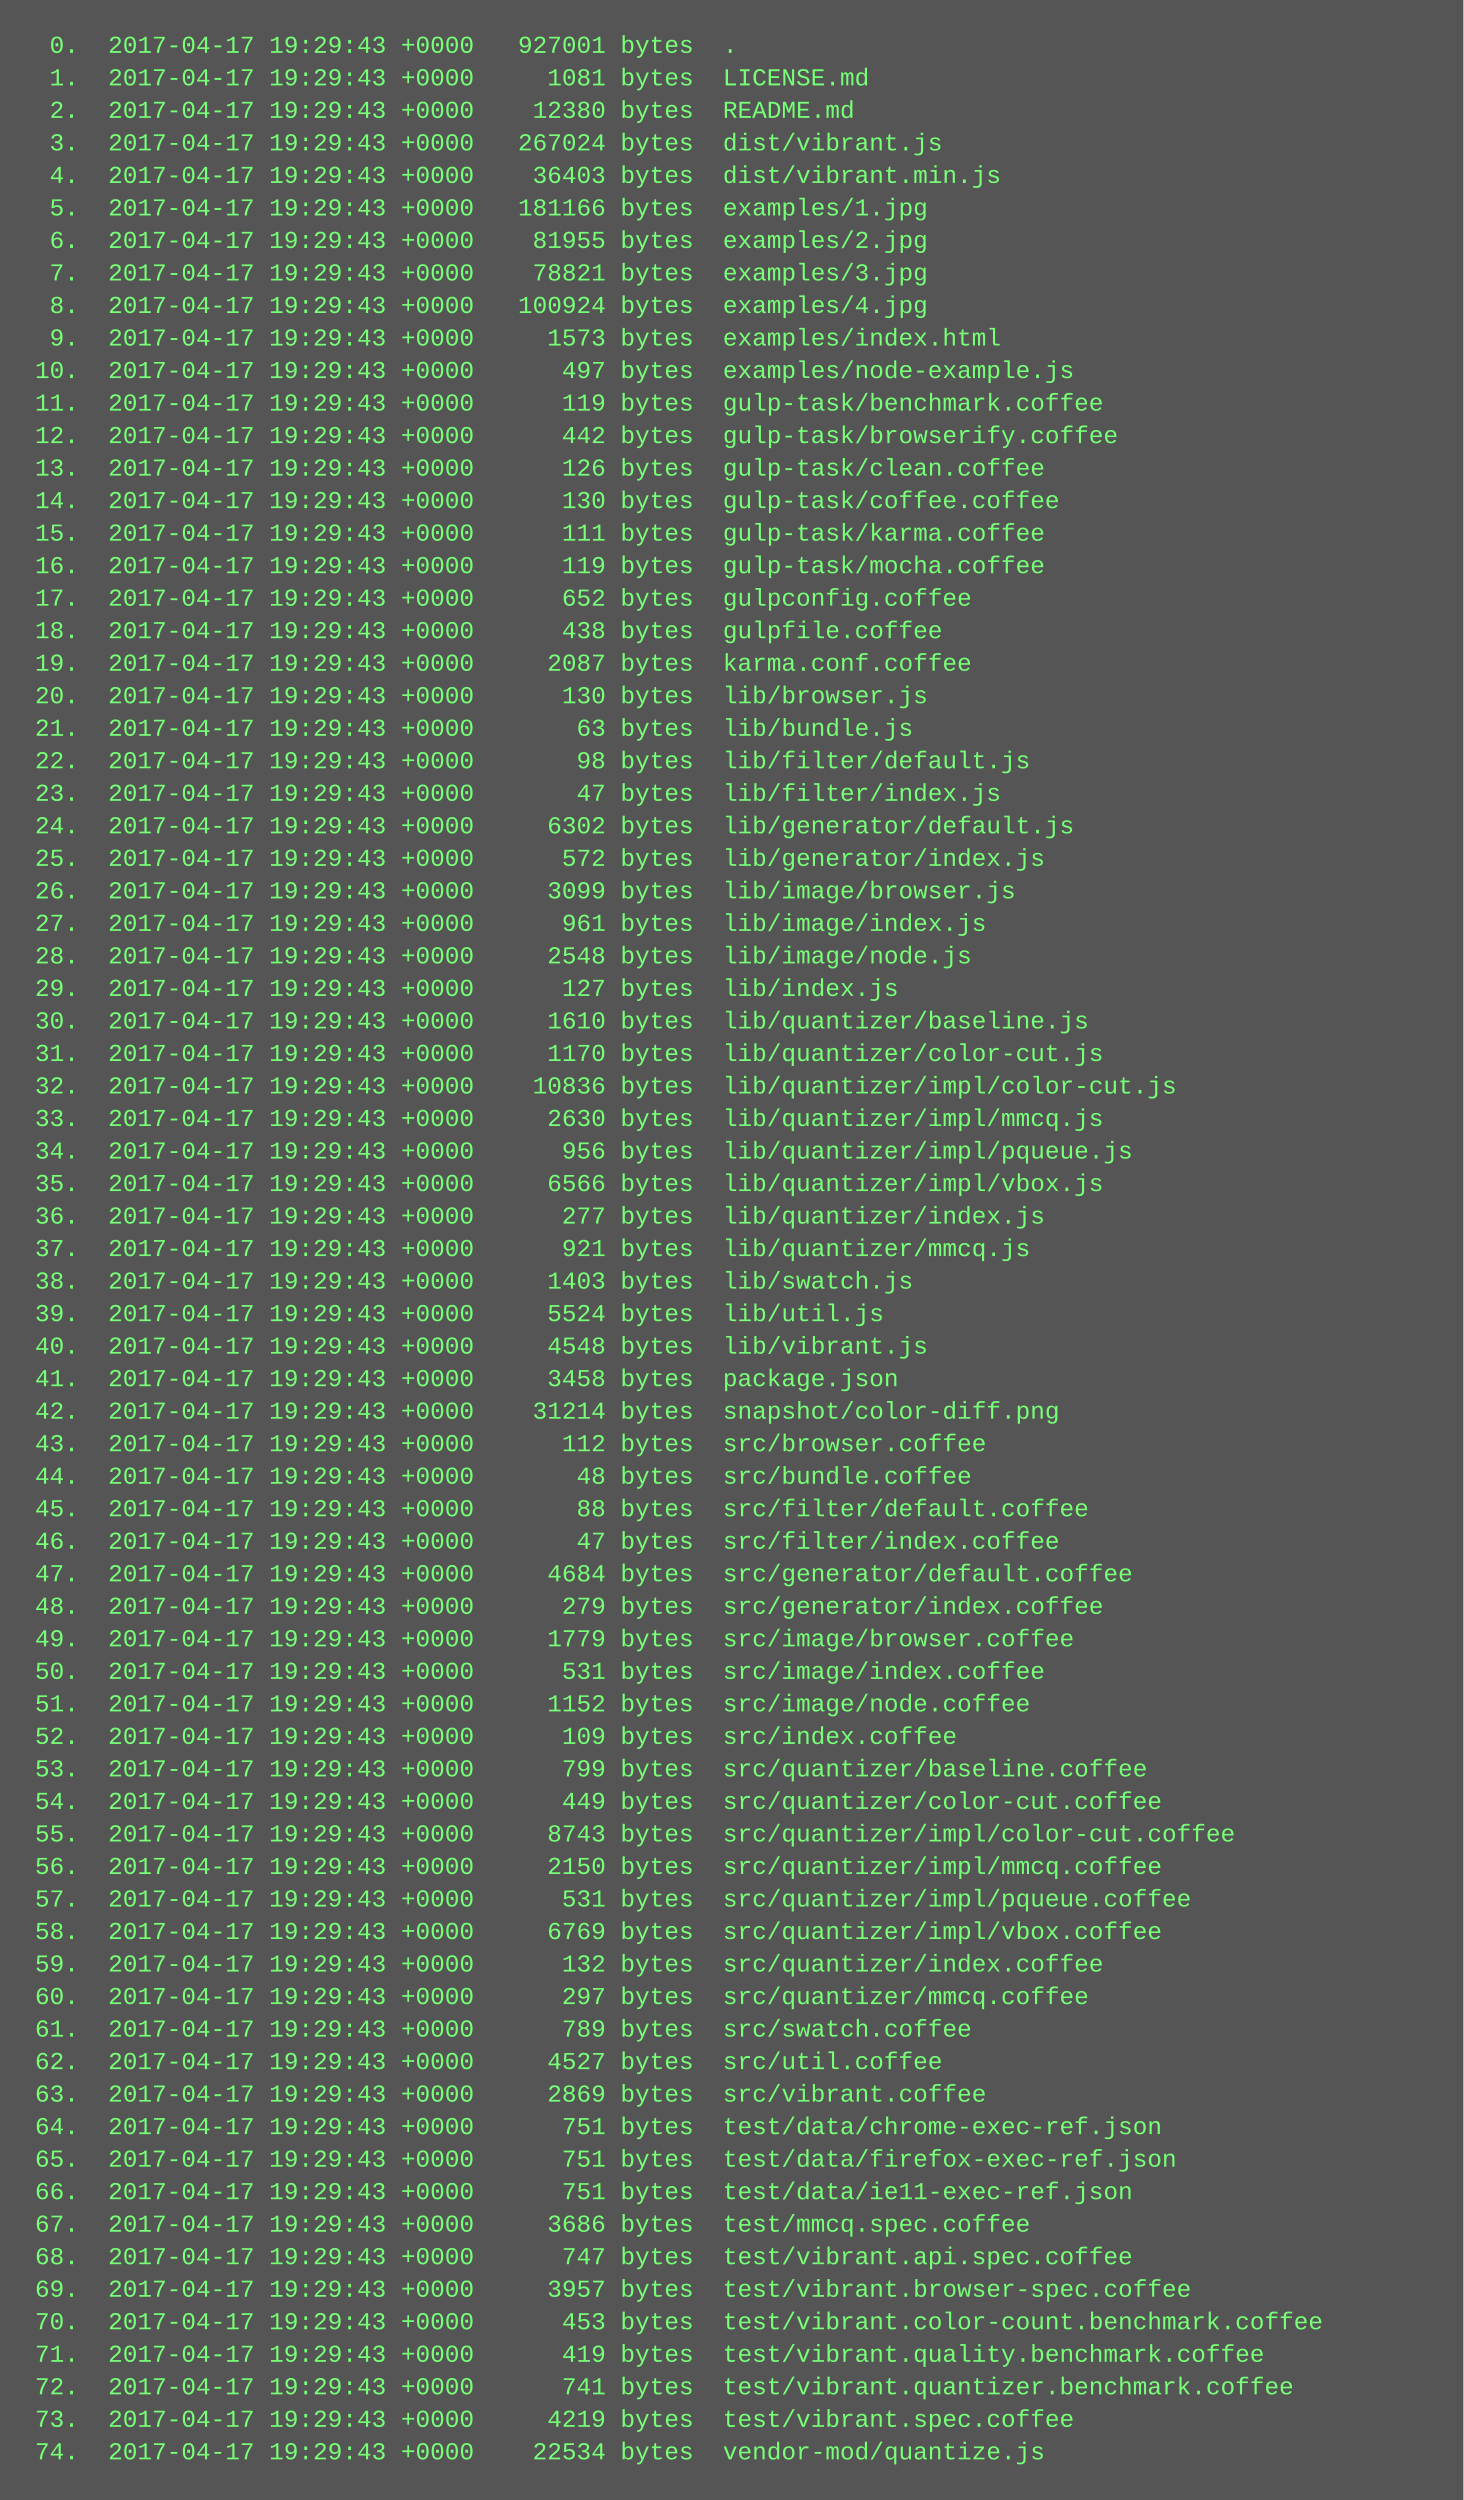
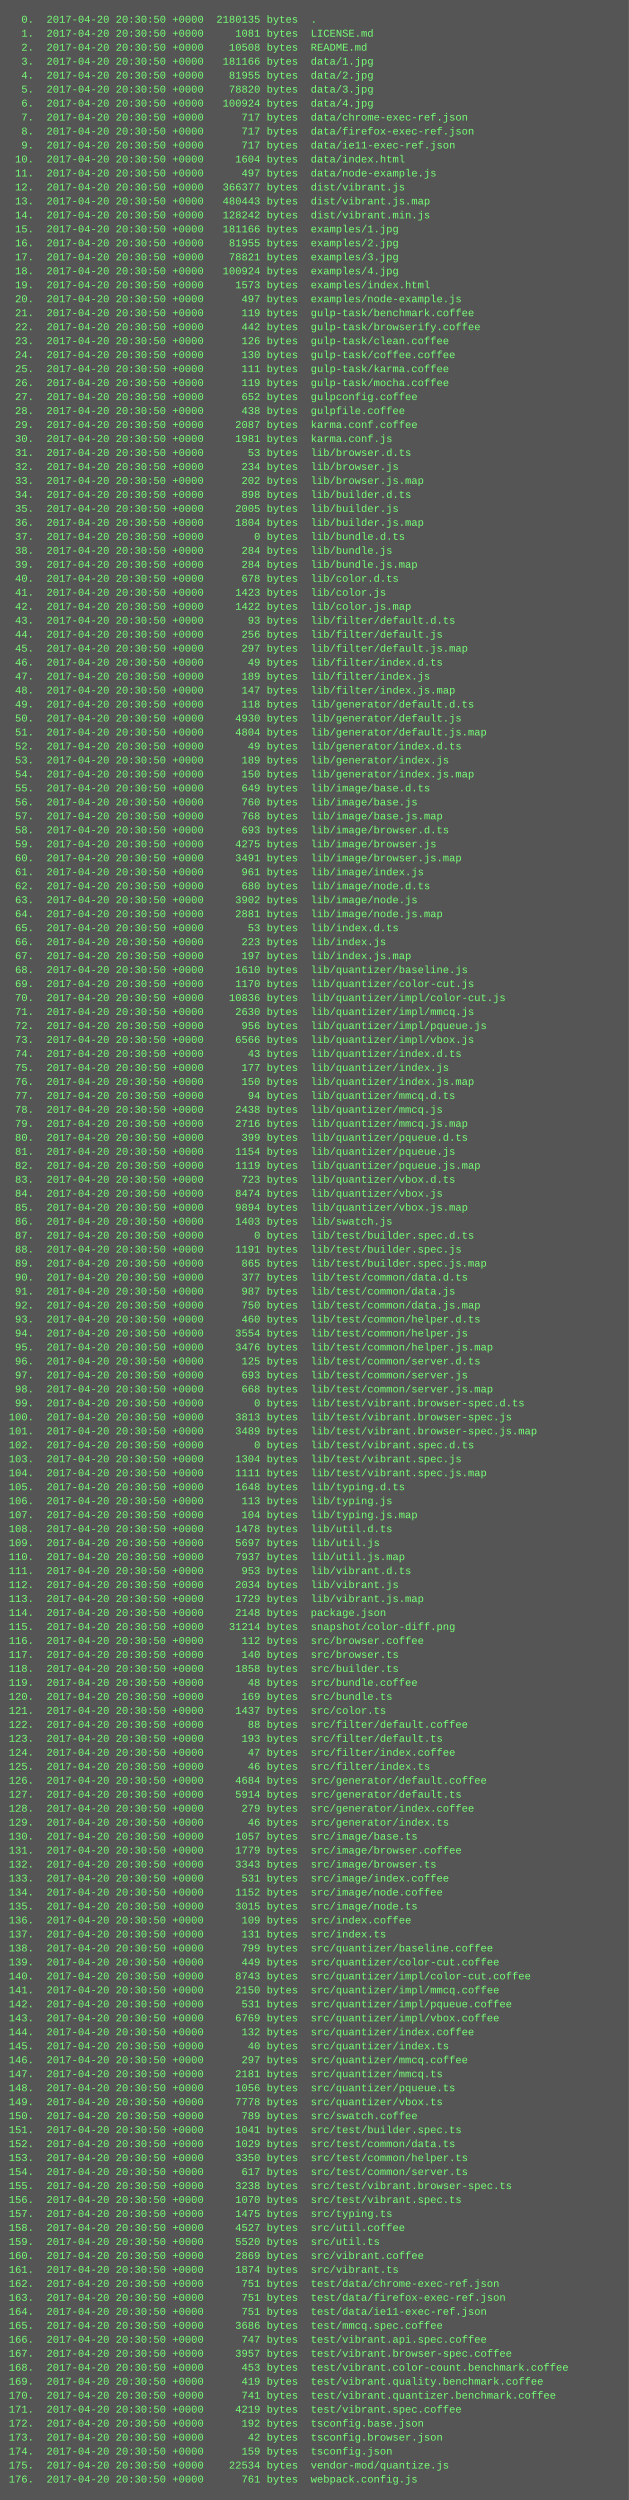
- <svg xmlns="http://www.w3.org/2000/svg" height="1230" width="720">
-   <rect height="1230" fill="#555" width="720" />
+ <svg xmlns="http://www.w3.org/2000/svg" height="2862" width="720">
+   <rect height="2862" fill="#555" width="720" />
  <text fill="#7f7" font-family="Courier New" font-size="12" xml:space="preserve">
-     <tspan x="10" y="26">  0.  2017-04-17 19:29:43 +0000   927001 bytes  .</tspan>
-     <tspan x="10" y="42">  1.  2017-04-17 19:29:43 +0000     1081 bytes  LICENSE.md</tspan>
-     <tspan x="10" y="58">  2.  2017-04-17 19:29:43 +0000    12380 bytes  README.md</tspan>
-     <tspan x="10" y="74">  3.  2017-04-17 19:29:43 +0000   267024 bytes  dist/vibrant.js</tspan>
-     <tspan x="10" y="90">  4.  2017-04-17 19:29:43 +0000    36403 bytes  dist/vibrant.min.js</tspan>
-     <tspan x="10" y="106">  5.  2017-04-17 19:29:43 +0000   181166 bytes  examples/1.jpg</tspan>
-     <tspan x="10" y="122">  6.  2017-04-17 19:29:43 +0000    81955 bytes  examples/2.jpg</tspan>
-     <tspan x="10" y="138">  7.  2017-04-17 19:29:43 +0000    78821 bytes  examples/3.jpg</tspan>
-     <tspan x="10" y="154">  8.  2017-04-17 19:29:43 +0000   100924 bytes  examples/4.jpg</tspan>
-     <tspan x="10" y="170">  9.  2017-04-17 19:29:43 +0000     1573 bytes  examples/index.html</tspan>
-     <tspan x="10" y="186"> 10.  2017-04-17 19:29:43 +0000      497 bytes  examples/node-example.js</tspan>
-     <tspan x="10" y="202"> 11.  2017-04-17 19:29:43 +0000      119 bytes  gulp-task/benchmark.coffee</tspan>
-     <tspan x="10" y="218"> 12.  2017-04-17 19:29:43 +0000      442 bytes  gulp-task/browserify.coffee</tspan>
-     <tspan x="10" y="234"> 13.  2017-04-17 19:29:43 +0000      126 bytes  gulp-task/clean.coffee</tspan>
-     <tspan x="10" y="250"> 14.  2017-04-17 19:29:43 +0000      130 bytes  gulp-task/coffee.coffee</tspan>
-     <tspan x="10" y="266"> 15.  2017-04-17 19:29:43 +0000      111 bytes  gulp-task/karma.coffee</tspan>
-     <tspan x="10" y="282"> 16.  2017-04-17 19:29:43 +0000      119 bytes  gulp-task/mocha.coffee</tspan>
-     <tspan x="10" y="298"> 17.  2017-04-17 19:29:43 +0000      652 bytes  gulpconfig.coffee</tspan>
-     <tspan x="10" y="314"> 18.  2017-04-17 19:29:43 +0000      438 bytes  gulpfile.coffee</tspan>
-     <tspan x="10" y="330"> 19.  2017-04-17 19:29:43 +0000     2087 bytes  karma.conf.coffee</tspan>
-     <tspan x="10" y="346"> 20.  2017-04-17 19:29:43 +0000      130 bytes  lib/browser.js</tspan>
-     <tspan x="10" y="362"> 21.  2017-04-17 19:29:43 +0000       63 bytes  lib/bundle.js</tspan>
-     <tspan x="10" y="378"> 22.  2017-04-17 19:29:43 +0000       98 bytes  lib/filter/default.js</tspan>
-     <tspan x="10" y="394"> 23.  2017-04-17 19:29:43 +0000       47 bytes  lib/filter/index.js</tspan>
-     <tspan x="10" y="410"> 24.  2017-04-17 19:29:43 +0000     6302 bytes  lib/generator/default.js</tspan>
-     <tspan x="10" y="426"> 25.  2017-04-17 19:29:43 +0000      572 bytes  lib/generator/index.js</tspan>
-     <tspan x="10" y="442"> 26.  2017-04-17 19:29:43 +0000     3099 bytes  lib/image/browser.js</tspan>
-     <tspan x="10" y="458"> 27.  2017-04-17 19:29:43 +0000      961 bytes  lib/image/index.js</tspan>
-     <tspan x="10" y="474"> 28.  2017-04-17 19:29:43 +0000     2548 bytes  lib/image/node.js</tspan>
-     <tspan x="10" y="490"> 29.  2017-04-17 19:29:43 +0000      127 bytes  lib/index.js</tspan>
-     <tspan x="10" y="506"> 30.  2017-04-17 19:29:43 +0000     1610 bytes  lib/quantizer/baseline.js</tspan>
-     <tspan x="10" y="522"> 31.  2017-04-17 19:29:43 +0000     1170 bytes  lib/quantizer/color-cut.js</tspan>
-     <tspan x="10" y="538"> 32.  2017-04-17 19:29:43 +0000    10836 bytes  lib/quantizer/impl/color-cut.js</tspan>
-     <tspan x="10" y="554"> 33.  2017-04-17 19:29:43 +0000     2630 bytes  lib/quantizer/impl/mmcq.js</tspan>
-     <tspan x="10" y="570"> 34.  2017-04-17 19:29:43 +0000      956 bytes  lib/quantizer/impl/pqueue.js</tspan>
-     <tspan x="10" y="586"> 35.  2017-04-17 19:29:43 +0000     6566 bytes  lib/quantizer/impl/vbox.js</tspan>
-     <tspan x="10" y="602"> 36.  2017-04-17 19:29:43 +0000      277 bytes  lib/quantizer/index.js</tspan>
-     <tspan x="10" y="618"> 37.  2017-04-17 19:29:43 +0000      921 bytes  lib/quantizer/mmcq.js</tspan>
-     <tspan x="10" y="634"> 38.  2017-04-17 19:29:43 +0000     1403 bytes  lib/swatch.js</tspan>
-     <tspan x="10" y="650"> 39.  2017-04-17 19:29:43 +0000     5524 bytes  lib/util.js</tspan>
-     <tspan x="10" y="666"> 40.  2017-04-17 19:29:43 +0000     4548 bytes  lib/vibrant.js</tspan>
-     <tspan x="10" y="682"> 41.  2017-04-17 19:29:43 +0000     3458 bytes  package.json</tspan>
-     <tspan x="10" y="698"> 42.  2017-04-17 19:29:43 +0000    31214 bytes  snapshot/color-diff.png</tspan>
-     <tspan x="10" y="714"> 43.  2017-04-17 19:29:43 +0000      112 bytes  src/browser.coffee</tspan>
-     <tspan x="10" y="730"> 44.  2017-04-17 19:29:43 +0000       48 bytes  src/bundle.coffee</tspan>
-     <tspan x="10" y="746"> 45.  2017-04-17 19:29:43 +0000       88 bytes  src/filter/default.coffee</tspan>
-     <tspan x="10" y="762"> 46.  2017-04-17 19:29:43 +0000       47 bytes  src/filter/index.coffee</tspan>
-     <tspan x="10" y="778"> 47.  2017-04-17 19:29:43 +0000     4684 bytes  src/generator/default.coffee</tspan>
-     <tspan x="10" y="794"> 48.  2017-04-17 19:29:43 +0000      279 bytes  src/generator/index.coffee</tspan>
-     <tspan x="10" y="810"> 49.  2017-04-17 19:29:43 +0000     1779 bytes  src/image/browser.coffee</tspan>
-     <tspan x="10" y="826"> 50.  2017-04-17 19:29:43 +0000      531 bytes  src/image/index.coffee</tspan>
-     <tspan x="10" y="842"> 51.  2017-04-17 19:29:43 +0000     1152 bytes  src/image/node.coffee</tspan>
-     <tspan x="10" y="858"> 52.  2017-04-17 19:29:43 +0000      109 bytes  src/index.coffee</tspan>
-     <tspan x="10" y="874"> 53.  2017-04-17 19:29:43 +0000      799 bytes  src/quantizer/baseline.coffee</tspan>
-     <tspan x="10" y="890"> 54.  2017-04-17 19:29:43 +0000      449 bytes  src/quantizer/color-cut.coffee</tspan>
-     <tspan x="10" y="906"> 55.  2017-04-17 19:29:43 +0000     8743 bytes  src/quantizer/impl/color-cut.coffee</tspan>
-     <tspan x="10" y="922"> 56.  2017-04-17 19:29:43 +0000     2150 bytes  src/quantizer/impl/mmcq.coffee</tspan>
-     <tspan x="10" y="938"> 57.  2017-04-17 19:29:43 +0000      531 bytes  src/quantizer/impl/pqueue.coffee</tspan>
-     <tspan x="10" y="954"> 58.  2017-04-17 19:29:43 +0000     6769 bytes  src/quantizer/impl/vbox.coffee</tspan>
-     <tspan x="10" y="970"> 59.  2017-04-17 19:29:43 +0000      132 bytes  src/quantizer/index.coffee</tspan>
-     <tspan x="10" y="986"> 60.  2017-04-17 19:29:43 +0000      297 bytes  src/quantizer/mmcq.coffee</tspan>
-     <tspan x="10" y="1002"> 61.  2017-04-17 19:29:43 +0000      789 bytes  src/swatch.coffee</tspan>
-     <tspan x="10" y="1018"> 62.  2017-04-17 19:29:43 +0000     4527 bytes  src/util.coffee</tspan>
-     <tspan x="10" y="1034"> 63.  2017-04-17 19:29:43 +0000     2869 bytes  src/vibrant.coffee</tspan>
-     <tspan x="10" y="1050"> 64.  2017-04-17 19:29:43 +0000      751 bytes  test/data/chrome-exec-ref.json</tspan>
-     <tspan x="10" y="1066"> 65.  2017-04-17 19:29:43 +0000      751 bytes  test/data/firefox-exec-ref.json</tspan>
-     <tspan x="10" y="1082"> 66.  2017-04-17 19:29:43 +0000      751 bytes  test/data/ie11-exec-ref.json</tspan>
-     <tspan x="10" y="1098"> 67.  2017-04-17 19:29:43 +0000     3686 bytes  test/mmcq.spec.coffee</tspan>
-     <tspan x="10" y="1114"> 68.  2017-04-17 19:29:43 +0000      747 bytes  test/vibrant.api.spec.coffee</tspan>
-     <tspan x="10" y="1130"> 69.  2017-04-17 19:29:43 +0000     3957 bytes  test/vibrant.browser-spec.coffee</tspan>
-     <tspan x="10" y="1146"> 70.  2017-04-17 19:29:43 +0000      453 bytes  test/vibrant.color-count.benchmark.coffee</tspan>
-     <tspan x="10" y="1162"> 71.  2017-04-17 19:29:43 +0000      419 bytes  test/vibrant.quality.benchmark.coffee</tspan>
-     <tspan x="10" y="1178"> 72.  2017-04-17 19:29:43 +0000      741 bytes  test/vibrant.quantizer.benchmark.coffee</tspan>
-     <tspan x="10" y="1194"> 73.  2017-04-17 19:29:43 +0000     4219 bytes  test/vibrant.spec.coffee</tspan>
-     <tspan x="10" y="1210"> 74.  2017-04-17 19:29:43 +0000    22534 bytes  vendor-mod/quantize.js</tspan>
+     <tspan x="10" y="26">  0.  2017-04-20 20:30:50 +0000  2180135 bytes  .</tspan>
+     <tspan x="10" y="42">  1.  2017-04-20 20:30:50 +0000     1081 bytes  LICENSE.md</tspan>
+     <tspan x="10" y="58">  2.  2017-04-20 20:30:50 +0000    10508 bytes  README.md</tspan>
+     <tspan x="10" y="74">  3.  2017-04-20 20:30:50 +0000   181166 bytes  data/1.jpg</tspan>
+     <tspan x="10" y="90">  4.  2017-04-20 20:30:50 +0000    81955 bytes  data/2.jpg</tspan>
+     <tspan x="10" y="106">  5.  2017-04-20 20:30:50 +0000    78820 bytes  data/3.jpg</tspan>
+     <tspan x="10" y="122">  6.  2017-04-20 20:30:50 +0000   100924 bytes  data/4.jpg</tspan>
+     <tspan x="10" y="138">  7.  2017-04-20 20:30:50 +0000      717 bytes  data/chrome-exec-ref.json</tspan>
+     <tspan x="10" y="154">  8.  2017-04-20 20:30:50 +0000      717 bytes  data/firefox-exec-ref.json</tspan>
+     <tspan x="10" y="170">  9.  2017-04-20 20:30:50 +0000      717 bytes  data/ie11-exec-ref.json</tspan>
+     <tspan x="10" y="186"> 10.  2017-04-20 20:30:50 +0000     1604 bytes  data/index.html</tspan>
+     <tspan x="10" y="202"> 11.  2017-04-20 20:30:50 +0000      497 bytes  data/node-example.js</tspan>
+     <tspan x="10" y="218"> 12.  2017-04-20 20:30:50 +0000   366377 bytes  dist/vibrant.js</tspan>
+     <tspan x="10" y="234"> 13.  2017-04-20 20:30:50 +0000   480443 bytes  dist/vibrant.js.map</tspan>
+     <tspan x="10" y="250"> 14.  2017-04-20 20:30:50 +0000   128242 bytes  dist/vibrant.min.js</tspan>
+     <tspan x="10" y="266"> 15.  2017-04-20 20:30:50 +0000   181166 bytes  examples/1.jpg</tspan>
+     <tspan x="10" y="282"> 16.  2017-04-20 20:30:50 +0000    81955 bytes  examples/2.jpg</tspan>
+     <tspan x="10" y="298"> 17.  2017-04-20 20:30:50 +0000    78821 bytes  examples/3.jpg</tspan>
+     <tspan x="10" y="314"> 18.  2017-04-20 20:30:50 +0000   100924 bytes  examples/4.jpg</tspan>
+     <tspan x="10" y="330"> 19.  2017-04-20 20:30:50 +0000     1573 bytes  examples/index.html</tspan>
+     <tspan x="10" y="346"> 20.  2017-04-20 20:30:50 +0000      497 bytes  examples/node-example.js</tspan>
+     <tspan x="10" y="362"> 21.  2017-04-20 20:30:50 +0000      119 bytes  gulp-task/benchmark.coffee</tspan>
+     <tspan x="10" y="378"> 22.  2017-04-20 20:30:50 +0000      442 bytes  gulp-task/browserify.coffee</tspan>
+     <tspan x="10" y="394"> 23.  2017-04-20 20:30:50 +0000      126 bytes  gulp-task/clean.coffee</tspan>
+     <tspan x="10" y="410"> 24.  2017-04-20 20:30:50 +0000      130 bytes  gulp-task/coffee.coffee</tspan>
+     <tspan x="10" y="426"> 25.  2017-04-20 20:30:50 +0000      111 bytes  gulp-task/karma.coffee</tspan>
+     <tspan x="10" y="442"> 26.  2017-04-20 20:30:50 +0000      119 bytes  gulp-task/mocha.coffee</tspan>
+     <tspan x="10" y="458"> 27.  2017-04-20 20:30:50 +0000      652 bytes  gulpconfig.coffee</tspan>
+     <tspan x="10" y="474"> 28.  2017-04-20 20:30:50 +0000      438 bytes  gulpfile.coffee</tspan>
+     <tspan x="10" y="490"> 29.  2017-04-20 20:30:50 +0000     2087 bytes  karma.conf.coffee</tspan>
+     <tspan x="10" y="506"> 30.  2017-04-20 20:30:50 +0000     1981 bytes  karma.conf.js</tspan>
+     <tspan x="10" y="522"> 31.  2017-04-20 20:30:50 +0000       53 bytes  lib/browser.d.ts</tspan>
+     <tspan x="10" y="538"> 32.  2017-04-20 20:30:50 +0000      234 bytes  lib/browser.js</tspan>
+     <tspan x="10" y="554"> 33.  2017-04-20 20:30:50 +0000      202 bytes  lib/browser.js.map</tspan>
+     <tspan x="10" y="570"> 34.  2017-04-20 20:30:50 +0000      898 bytes  lib/builder.d.ts</tspan>
+     <tspan x="10" y="586"> 35.  2017-04-20 20:30:50 +0000     2005 bytes  lib/builder.js</tspan>
+     <tspan x="10" y="602"> 36.  2017-04-20 20:30:50 +0000     1804 bytes  lib/builder.js.map</tspan>
+     <tspan x="10" y="618"> 37.  2017-04-20 20:30:50 +0000        0 bytes  lib/bundle.d.ts</tspan>
+     <tspan x="10" y="634"> 38.  2017-04-20 20:30:50 +0000      284 bytes  lib/bundle.js</tspan>
+     <tspan x="10" y="650"> 39.  2017-04-20 20:30:50 +0000      284 bytes  lib/bundle.js.map</tspan>
+     <tspan x="10" y="666"> 40.  2017-04-20 20:30:50 +0000      678 bytes  lib/color.d.ts</tspan>
+     <tspan x="10" y="682"> 41.  2017-04-20 20:30:50 +0000     1423 bytes  lib/color.js</tspan>
+     <tspan x="10" y="698"> 42.  2017-04-20 20:30:50 +0000     1422 bytes  lib/color.js.map</tspan>
+     <tspan x="10" y="714"> 43.  2017-04-20 20:30:50 +0000       93 bytes  lib/filter/default.d.ts</tspan>
+     <tspan x="10" y="730"> 44.  2017-04-20 20:30:50 +0000      256 bytes  lib/filter/default.js</tspan>
+     <tspan x="10" y="746"> 45.  2017-04-20 20:30:50 +0000      297 bytes  lib/filter/default.js.map</tspan>
+     <tspan x="10" y="762"> 46.  2017-04-20 20:30:50 +0000       49 bytes  lib/filter/index.d.ts</tspan>
+     <tspan x="10" y="778"> 47.  2017-04-20 20:30:50 +0000      189 bytes  lib/filter/index.js</tspan>
+     <tspan x="10" y="794"> 48.  2017-04-20 20:30:50 +0000      147 bytes  lib/filter/index.js.map</tspan>
+     <tspan x="10" y="810"> 49.  2017-04-20 20:30:50 +0000      118 bytes  lib/generator/default.d.ts</tspan>
+     <tspan x="10" y="826"> 50.  2017-04-20 20:30:50 +0000     4930 bytes  lib/generator/default.js</tspan>
+     <tspan x="10" y="842"> 51.  2017-04-20 20:30:50 +0000     4804 bytes  lib/generator/default.js.map</tspan>
+     <tspan x="10" y="858"> 52.  2017-04-20 20:30:50 +0000       49 bytes  lib/generator/index.d.ts</tspan>
+     <tspan x="10" y="874"> 53.  2017-04-20 20:30:50 +0000      189 bytes  lib/generator/index.js</tspan>
+     <tspan x="10" y="890"> 54.  2017-04-20 20:30:50 +0000      150 bytes  lib/generator/index.js.map</tspan>
+     <tspan x="10" y="906"> 55.  2017-04-20 20:30:50 +0000      649 bytes  lib/image/base.d.ts</tspan>
+     <tspan x="10" y="922"> 56.  2017-04-20 20:30:50 +0000      760 bytes  lib/image/base.js</tspan>
+     <tspan x="10" y="938"> 57.  2017-04-20 20:30:50 +0000      768 bytes  lib/image/base.js.map</tspan>
+     <tspan x="10" y="954"> 58.  2017-04-20 20:30:50 +0000      693 bytes  lib/image/browser.d.ts</tspan>
+     <tspan x="10" y="970"> 59.  2017-04-20 20:30:50 +0000     4275 bytes  lib/image/browser.js</tspan>
+     <tspan x="10" y="986"> 60.  2017-04-20 20:30:50 +0000     3491 bytes  lib/image/browser.js.map</tspan>
+     <tspan x="10" y="1002"> 61.  2017-04-20 20:30:50 +0000      961 bytes  lib/image/index.js</tspan>
+     <tspan x="10" y="1018"> 62.  2017-04-20 20:30:50 +0000      680 bytes  lib/image/node.d.ts</tspan>
+     <tspan x="10" y="1034"> 63.  2017-04-20 20:30:50 +0000     3902 bytes  lib/image/node.js</tspan>
+     <tspan x="10" y="1050"> 64.  2017-04-20 20:30:50 +0000     2881 bytes  lib/image/node.js.map</tspan>
+     <tspan x="10" y="1066"> 65.  2017-04-20 20:30:50 +0000       53 bytes  lib/index.d.ts</tspan>
+     <tspan x="10" y="1082"> 66.  2017-04-20 20:30:50 +0000      223 bytes  lib/index.js</tspan>
+     <tspan x="10" y="1098"> 67.  2017-04-20 20:30:50 +0000      197 bytes  lib/index.js.map</tspan>
+     <tspan x="10" y="1114"> 68.  2017-04-20 20:30:50 +0000     1610 bytes  lib/quantizer/baseline.js</tspan>
+     <tspan x="10" y="1130"> 69.  2017-04-20 20:30:50 +0000     1170 bytes  lib/quantizer/color-cut.js</tspan>
+     <tspan x="10" y="1146"> 70.  2017-04-20 20:30:50 +0000    10836 bytes  lib/quantizer/impl/color-cut.js</tspan>
+     <tspan x="10" y="1162"> 71.  2017-04-20 20:30:50 +0000     2630 bytes  lib/quantizer/impl/mmcq.js</tspan>
+     <tspan x="10" y="1178"> 72.  2017-04-20 20:30:50 +0000      956 bytes  lib/quantizer/impl/pqueue.js</tspan>
+     <tspan x="10" y="1194"> 73.  2017-04-20 20:30:50 +0000     6566 bytes  lib/quantizer/impl/vbox.js</tspan>
+     <tspan x="10" y="1210"> 74.  2017-04-20 20:30:50 +0000       43 bytes  lib/quantizer/index.d.ts</tspan>
+     <tspan x="10" y="1226"> 75.  2017-04-20 20:30:50 +0000      177 bytes  lib/quantizer/index.js</tspan>
+     <tspan x="10" y="1242"> 76.  2017-04-20 20:30:50 +0000      150 bytes  lib/quantizer/index.js.map</tspan>
+     <tspan x="10" y="1258"> 77.  2017-04-20 20:30:50 +0000       94 bytes  lib/quantizer/mmcq.d.ts</tspan>
+     <tspan x="10" y="1274"> 78.  2017-04-20 20:30:50 +0000     2438 bytes  lib/quantizer/mmcq.js</tspan>
+     <tspan x="10" y="1290"> 79.  2017-04-20 20:30:50 +0000     2716 bytes  lib/quantizer/mmcq.js.map</tspan>
+     <tspan x="10" y="1306"> 80.  2017-04-20 20:30:50 +0000      399 bytes  lib/quantizer/pqueue.d.ts</tspan>
+     <tspan x="10" y="1322"> 81.  2017-04-20 20:30:50 +0000     1154 bytes  lib/quantizer/pqueue.js</tspan>
+     <tspan x="10" y="1338"> 82.  2017-04-20 20:30:50 +0000     1119 bytes  lib/quantizer/pqueue.js.map</tspan>
+     <tspan x="10" y="1354"> 83.  2017-04-20 20:30:50 +0000      723 bytes  lib/quantizer/vbox.d.ts</tspan>
+     <tspan x="10" y="1370"> 84.  2017-04-20 20:30:50 +0000     8474 bytes  lib/quantizer/vbox.js</tspan>
+     <tspan x="10" y="1386"> 85.  2017-04-20 20:30:50 +0000     9894 bytes  lib/quantizer/vbox.js.map</tspan>
+     <tspan x="10" y="1402"> 86.  2017-04-20 20:30:50 +0000     1403 bytes  lib/swatch.js</tspan>
+     <tspan x="10" y="1418"> 87.  2017-04-20 20:30:50 +0000        0 bytes  lib/test/builder.spec.d.ts</tspan>
+     <tspan x="10" y="1434"> 88.  2017-04-20 20:30:50 +0000     1191 bytes  lib/test/builder.spec.js</tspan>
+     <tspan x="10" y="1450"> 89.  2017-04-20 20:30:50 +0000      865 bytes  lib/test/builder.spec.js.map</tspan>
+     <tspan x="10" y="1466"> 90.  2017-04-20 20:30:50 +0000      377 bytes  lib/test/common/data.d.ts</tspan>
+     <tspan x="10" y="1482"> 91.  2017-04-20 20:30:50 +0000      987 bytes  lib/test/common/data.js</tspan>
+     <tspan x="10" y="1498"> 92.  2017-04-20 20:30:50 +0000      750 bytes  lib/test/common/data.js.map</tspan>
+     <tspan x="10" y="1514"> 93.  2017-04-20 20:30:50 +0000      460 bytes  lib/test/common/helper.d.ts</tspan>
+     <tspan x="10" y="1530"> 94.  2017-04-20 20:30:50 +0000     3554 bytes  lib/test/common/helper.js</tspan>
+     <tspan x="10" y="1546"> 95.  2017-04-20 20:30:50 +0000     3476 bytes  lib/test/common/helper.js.map</tspan>
+     <tspan x="10" y="1562"> 96.  2017-04-20 20:30:50 +0000      125 bytes  lib/test/common/server.d.ts</tspan>
+     <tspan x="10" y="1578"> 97.  2017-04-20 20:30:50 +0000      693 bytes  lib/test/common/server.js</tspan>
+     <tspan x="10" y="1594"> 98.  2017-04-20 20:30:50 +0000      668 bytes  lib/test/common/server.js.map</tspan>
+     <tspan x="10" y="1610"> 99.  2017-04-20 20:30:50 +0000        0 bytes  lib/test/vibrant.browser-spec.d.ts</tspan>
+     <tspan x="10" y="1626">100.  2017-04-20 20:30:50 +0000     3813 bytes  lib/test/vibrant.browser-spec.js</tspan>
+     <tspan x="10" y="1642">101.  2017-04-20 20:30:50 +0000     3489 bytes  lib/test/vibrant.browser-spec.js.map</tspan>
+     <tspan x="10" y="1658">102.  2017-04-20 20:30:50 +0000        0 bytes  lib/test/vibrant.spec.d.ts</tspan>
+     <tspan x="10" y="1674">103.  2017-04-20 20:30:50 +0000     1304 bytes  lib/test/vibrant.spec.js</tspan>
+     <tspan x="10" y="1690">104.  2017-04-20 20:30:50 +0000     1111 bytes  lib/test/vibrant.spec.js.map</tspan>
+     <tspan x="10" y="1706">105.  2017-04-20 20:30:50 +0000     1648 bytes  lib/typing.d.ts</tspan>
+     <tspan x="10" y="1722">106.  2017-04-20 20:30:50 +0000      113 bytes  lib/typing.js</tspan>
+     <tspan x="10" y="1738">107.  2017-04-20 20:30:50 +0000      104 bytes  lib/typing.js.map</tspan>
+     <tspan x="10" y="1754">108.  2017-04-20 20:30:50 +0000     1478 bytes  lib/util.d.ts</tspan>
+     <tspan x="10" y="1770">109.  2017-04-20 20:30:50 +0000     5697 bytes  lib/util.js</tspan>
+     <tspan x="10" y="1786">110.  2017-04-20 20:30:50 +0000     7937 bytes  lib/util.js.map</tspan>
+     <tspan x="10" y="1802">111.  2017-04-20 20:30:50 +0000      953 bytes  lib/vibrant.d.ts</tspan>
+     <tspan x="10" y="1818">112.  2017-04-20 20:30:50 +0000     2034 bytes  lib/vibrant.js</tspan>
+     <tspan x="10" y="1834">113.  2017-04-20 20:30:50 +0000     1729 bytes  lib/vibrant.js.map</tspan>
+     <tspan x="10" y="1850">114.  2017-04-20 20:30:50 +0000     2148 bytes  package.json</tspan>
+     <tspan x="10" y="1866">115.  2017-04-20 20:30:50 +0000    31214 bytes  snapshot/color-diff.png</tspan>
+     <tspan x="10" y="1882">116.  2017-04-20 20:30:50 +0000      112 bytes  src/browser.coffee</tspan>
+     <tspan x="10" y="1898">117.  2017-04-20 20:30:50 +0000      140 bytes  src/browser.ts</tspan>
+     <tspan x="10" y="1914">118.  2017-04-20 20:30:50 +0000     1858 bytes  src/builder.ts</tspan>
+     <tspan x="10" y="1930">119.  2017-04-20 20:30:50 +0000       48 bytes  src/bundle.coffee</tspan>
+     <tspan x="10" y="1946">120.  2017-04-20 20:30:50 +0000      169 bytes  src/bundle.ts</tspan>
+     <tspan x="10" y="1962">121.  2017-04-20 20:30:50 +0000     1437 bytes  src/color.ts</tspan>
+     <tspan x="10" y="1978">122.  2017-04-20 20:30:50 +0000       88 bytes  src/filter/default.coffee</tspan>
+     <tspan x="10" y="1994">123.  2017-04-20 20:30:50 +0000      193 bytes  src/filter/default.ts</tspan>
+     <tspan x="10" y="2010">124.  2017-04-20 20:30:50 +0000       47 bytes  src/filter/index.coffee</tspan>
+     <tspan x="10" y="2026">125.  2017-04-20 20:30:50 +0000       46 bytes  src/filter/index.ts</tspan>
+     <tspan x="10" y="2042">126.  2017-04-20 20:30:50 +0000     4684 bytes  src/generator/default.coffee</tspan>
+     <tspan x="10" y="2058">127.  2017-04-20 20:30:50 +0000     5914 bytes  src/generator/default.ts</tspan>
+     <tspan x="10" y="2074">128.  2017-04-20 20:30:50 +0000      279 bytes  src/generator/index.coffee</tspan>
+     <tspan x="10" y="2090">129.  2017-04-20 20:30:50 +0000       46 bytes  src/generator/index.ts</tspan>
+     <tspan x="10" y="2106">130.  2017-04-20 20:30:50 +0000     1057 bytes  src/image/base.ts</tspan>
+     <tspan x="10" y="2122">131.  2017-04-20 20:30:50 +0000     1779 bytes  src/image/browser.coffee</tspan>
+     <tspan x="10" y="2138">132.  2017-04-20 20:30:50 +0000     3343 bytes  src/image/browser.ts</tspan>
+     <tspan x="10" y="2154">133.  2017-04-20 20:30:50 +0000      531 bytes  src/image/index.coffee</tspan>
+     <tspan x="10" y="2170">134.  2017-04-20 20:30:50 +0000     1152 bytes  src/image/node.coffee</tspan>
+     <tspan x="10" y="2186">135.  2017-04-20 20:30:50 +0000     3015 bytes  src/image/node.ts</tspan>
+     <tspan x="10" y="2202">136.  2017-04-20 20:30:50 +0000      109 bytes  src/index.coffee</tspan>
+     <tspan x="10" y="2218">137.  2017-04-20 20:30:50 +0000      131 bytes  src/index.ts</tspan>
+     <tspan x="10" y="2234">138.  2017-04-20 20:30:50 +0000      799 bytes  src/quantizer/baseline.coffee</tspan>
+     <tspan x="10" y="2250">139.  2017-04-20 20:30:50 +0000      449 bytes  src/quantizer/color-cut.coffee</tspan>
+     <tspan x="10" y="2266">140.  2017-04-20 20:30:50 +0000     8743 bytes  src/quantizer/impl/color-cut.coffee</tspan>
+     <tspan x="10" y="2282">141.  2017-04-20 20:30:50 +0000     2150 bytes  src/quantizer/impl/mmcq.coffee</tspan>
+     <tspan x="10" y="2298">142.  2017-04-20 20:30:50 +0000      531 bytes  src/quantizer/impl/pqueue.coffee</tspan>
+     <tspan x="10" y="2314">143.  2017-04-20 20:30:50 +0000     6769 bytes  src/quantizer/impl/vbox.coffee</tspan>
+     <tspan x="10" y="2330">144.  2017-04-20 20:30:50 +0000      132 bytes  src/quantizer/index.coffee</tspan>
+     <tspan x="10" y="2346">145.  2017-04-20 20:30:50 +0000       40 bytes  src/quantizer/index.ts</tspan>
+     <tspan x="10" y="2362">146.  2017-04-20 20:30:50 +0000      297 bytes  src/quantizer/mmcq.coffee</tspan>
+     <tspan x="10" y="2378">147.  2017-04-20 20:30:50 +0000     2181 bytes  src/quantizer/mmcq.ts</tspan>
+     <tspan x="10" y="2394">148.  2017-04-20 20:30:50 +0000     1056 bytes  src/quantizer/pqueue.ts</tspan>
+     <tspan x="10" y="2410">149.  2017-04-20 20:30:50 +0000     7778 bytes  src/quantizer/vbox.ts</tspan>
+     <tspan x="10" y="2426">150.  2017-04-20 20:30:50 +0000      789 bytes  src/swatch.coffee</tspan>
+     <tspan x="10" y="2442">151.  2017-04-20 20:30:50 +0000     1041 bytes  src/test/builder.spec.ts</tspan>
+     <tspan x="10" y="2458">152.  2017-04-20 20:30:50 +0000     1029 bytes  src/test/common/data.ts</tspan>
+     <tspan x="10" y="2474">153.  2017-04-20 20:30:50 +0000     3350 bytes  src/test/common/helper.ts</tspan>
+     <tspan x="10" y="2490">154.  2017-04-20 20:30:50 +0000      617 bytes  src/test/common/server.ts</tspan>
+     <tspan x="10" y="2506">155.  2017-04-20 20:30:50 +0000     3238 bytes  src/test/vibrant.browser-spec.ts</tspan>
+     <tspan x="10" y="2522">156.  2017-04-20 20:30:50 +0000     1070 bytes  src/test/vibrant.spec.ts</tspan>
+     <tspan x="10" y="2538">157.  2017-04-20 20:30:50 +0000     1475 bytes  src/typing.ts</tspan>
+     <tspan x="10" y="2554">158.  2017-04-20 20:30:50 +0000     4527 bytes  src/util.coffee</tspan>
+     <tspan x="10" y="2570">159.  2017-04-20 20:30:50 +0000     5520 bytes  src/util.ts</tspan>
+     <tspan x="10" y="2586">160.  2017-04-20 20:30:50 +0000     2869 bytes  src/vibrant.coffee</tspan>
+     <tspan x="10" y="2602">161.  2017-04-20 20:30:50 +0000     1874 bytes  src/vibrant.ts</tspan>
+     <tspan x="10" y="2618">162.  2017-04-20 20:30:50 +0000      751 bytes  test/data/chrome-exec-ref.json</tspan>
+     <tspan x="10" y="2634">163.  2017-04-20 20:30:50 +0000      751 bytes  test/data/firefox-exec-ref.json</tspan>
+     <tspan x="10" y="2650">164.  2017-04-20 20:30:50 +0000      751 bytes  test/data/ie11-exec-ref.json</tspan>
+     <tspan x="10" y="2666">165.  2017-04-20 20:30:50 +0000     3686 bytes  test/mmcq.spec.coffee</tspan>
+     <tspan x="10" y="2682">166.  2017-04-20 20:30:50 +0000      747 bytes  test/vibrant.api.spec.coffee</tspan>
+     <tspan x="10" y="2698">167.  2017-04-20 20:30:50 +0000     3957 bytes  test/vibrant.browser-spec.coffee</tspan>
+     <tspan x="10" y="2714">168.  2017-04-20 20:30:50 +0000      453 bytes  test/vibrant.color-count.benchmark.coffee</tspan>
+     <tspan x="10" y="2730">169.  2017-04-20 20:30:50 +0000      419 bytes  test/vibrant.quality.benchmark.coffee</tspan>
+     <tspan x="10" y="2746">170.  2017-04-20 20:30:50 +0000      741 bytes  test/vibrant.quantizer.benchmark.coffee</tspan>
+     <tspan x="10" y="2762">171.  2017-04-20 20:30:50 +0000     4219 bytes  test/vibrant.spec.coffee</tspan>
+     <tspan x="10" y="2778">172.  2017-04-20 20:30:50 +0000      192 bytes  tsconfig.base.json</tspan>
+     <tspan x="10" y="2794">173.  2017-04-20 20:30:50 +0000       42 bytes  tsconfig.browser.json</tspan>
+     <tspan x="10" y="2810">174.  2017-04-20 20:30:50 +0000      159 bytes  tsconfig.json</tspan>
+     <tspan x="10" y="2826">175.  2017-04-20 20:30:50 +0000    22534 bytes  vendor-mod/quantize.js</tspan>
+     <tspan x="10" y="2842">176.  2017-04-20 20:30:50 +0000      761 bytes  webpack.config.js</tspan>
  </text>
</svg>
